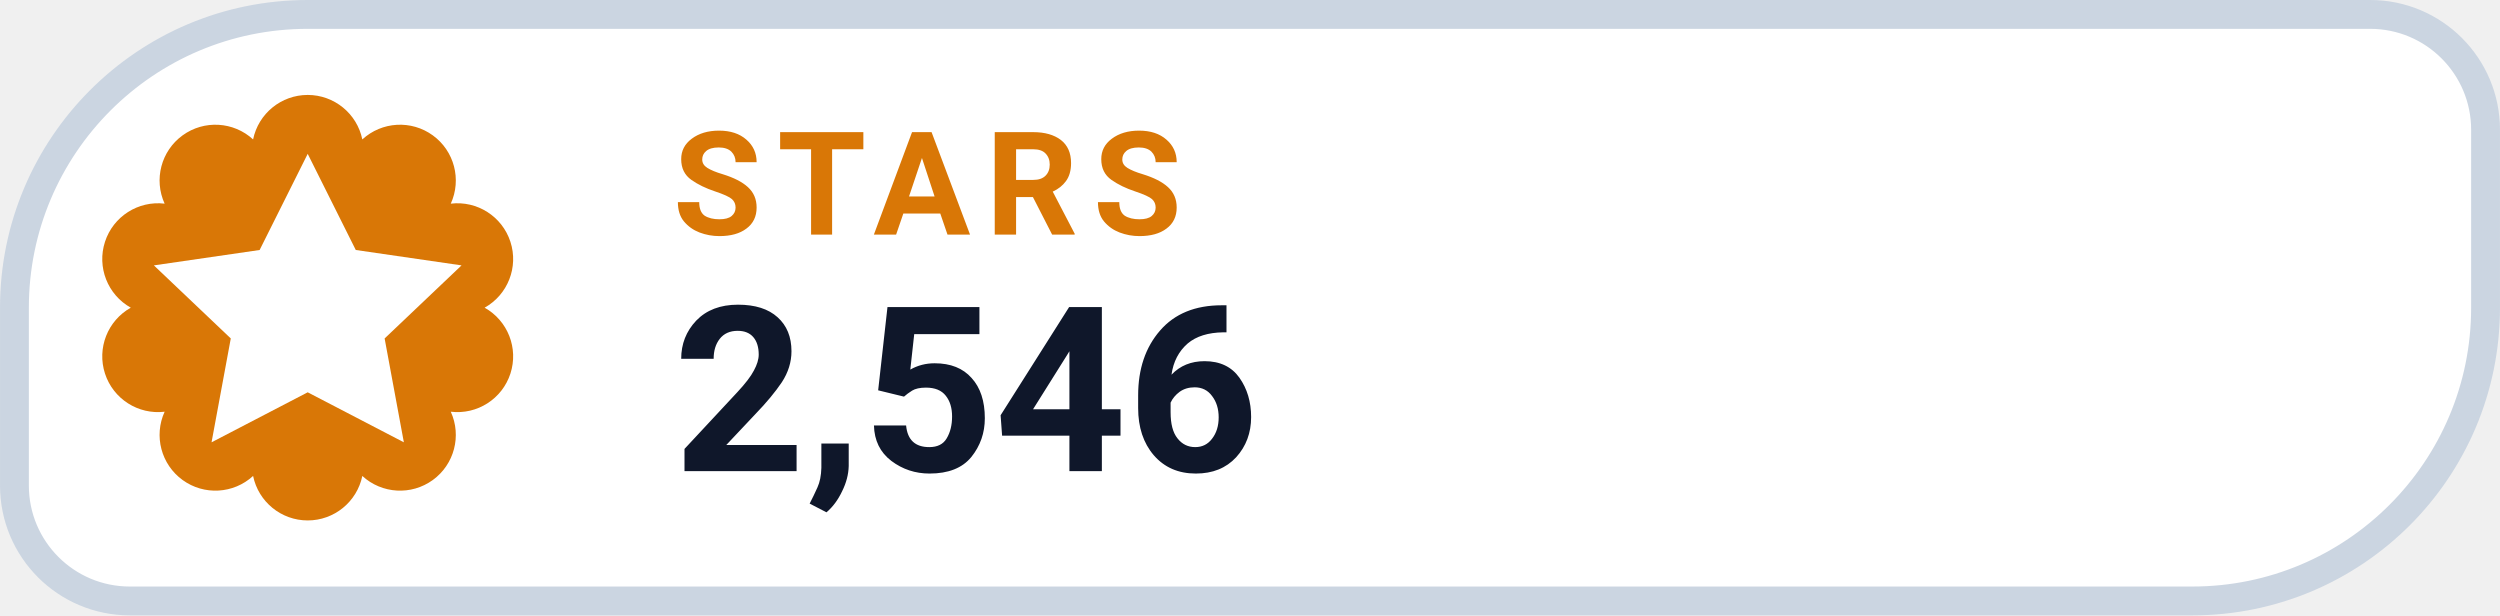
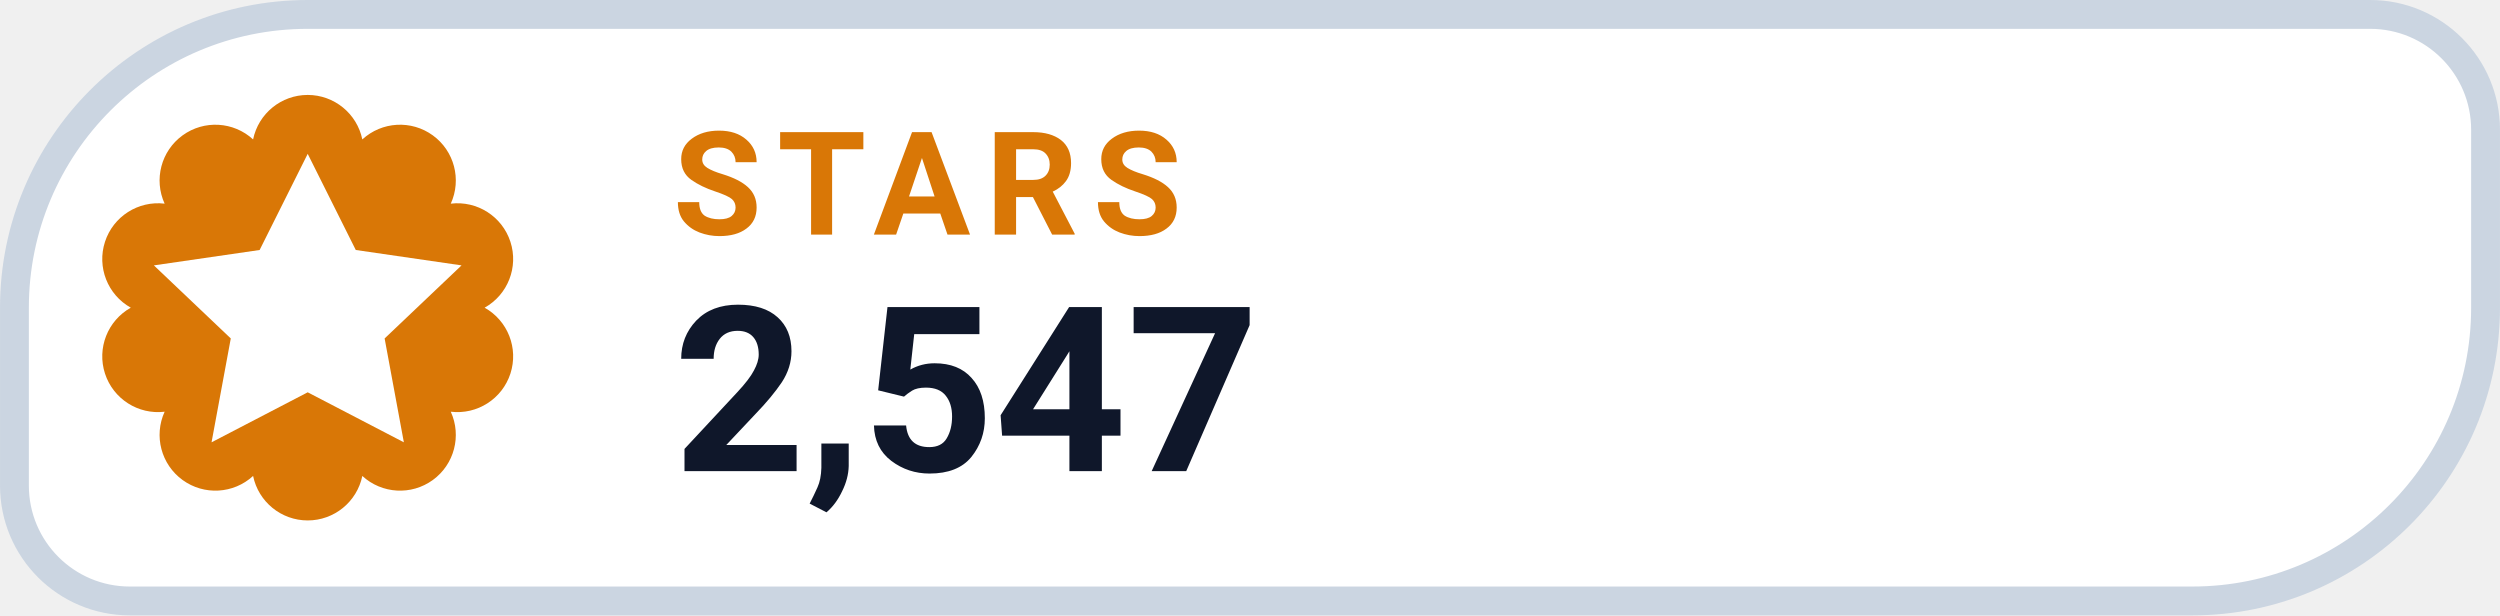
- <svg xmlns="http://www.w3.org/2000/svg" width="126" height="31.015" viewBox="0 0 130 32" role="img" aria-label="STARS 2,546">
+ <svg xmlns="http://www.w3.org/2000/svg" width="126" height="31.015" viewBox="0 0 130 32" role="img" aria-label="STARS 2,547">
  <path d="M 16.00 0.75 H 123.25 A 6.00 6.00 0 0 1 129.25 6.75 V 16.00 A 15.25 15.25 0 0 1 114.00 31.25 H 6.75 A 6.00 6.00 0 0 1 0.75 25.25 V 16.00 A 15.25 15.25 0 0 1 16.00 0.75 Z" fill="#FFFFFF" stroke="#CBD5E1" stroke-width="1.5" />
  <path d="M 13.16 7.25 A 2.90 2.90 0 0 1 18.84 7.25 A 2.90 2.90 0 0 1 23.44 10.59 A 2.90 2.90 0 0 1 25.20 16.00 A 2.90 2.90 0 0 1 23.44 21.41 A 2.90 2.90 0 0 1 18.84 24.75 A 2.90 2.90 0 0 1 13.16 24.75 A 2.90 2.90 0 0 1 8.56 21.41 A 2.90 2.90 0 0 1 6.80 16.00 A 2.90 2.90 0 0 1 8.56 10.59 A 2.90 2.90 0 0 1 13.16 7.25 Z" fill="#D97706" />
  <g transform="translate(16 16)" style="color:#FFFFFF;">
    <path d="M0 -8 l2.5 5 5.5 .8 -4 3.8 1 5.4 -5 -2.6 -5 2.6 1 -5.4 -4 -3.8 5.5 -.8 Z" fill="currentColor" />
  </g>
  <text x="35" y="12.2" fill="#D97706" font-family="-apple-system,BlinkMacSystemFont,'Segoe UI',Roboto,Helvetica,Arial,sans-serif" font-size="7.5" font-weight="700" letter-spacing=".8">STARS</text>
-   <text x="35" y="24.5" fill="#0F172A" font-family="-apple-system,BlinkMacSystemFont,'Segoe UI',Roboto,Helvetica,Arial,sans-serif" font-size="12" font-weight="750">2,546</text>
+   <text x="35" y="24.5" fill="#0F172A" font-family="-apple-system,BlinkMacSystemFont,'Segoe UI',Roboto,Helvetica,Arial,sans-serif" font-size="12" font-weight="750">2,547</text>
</svg>
